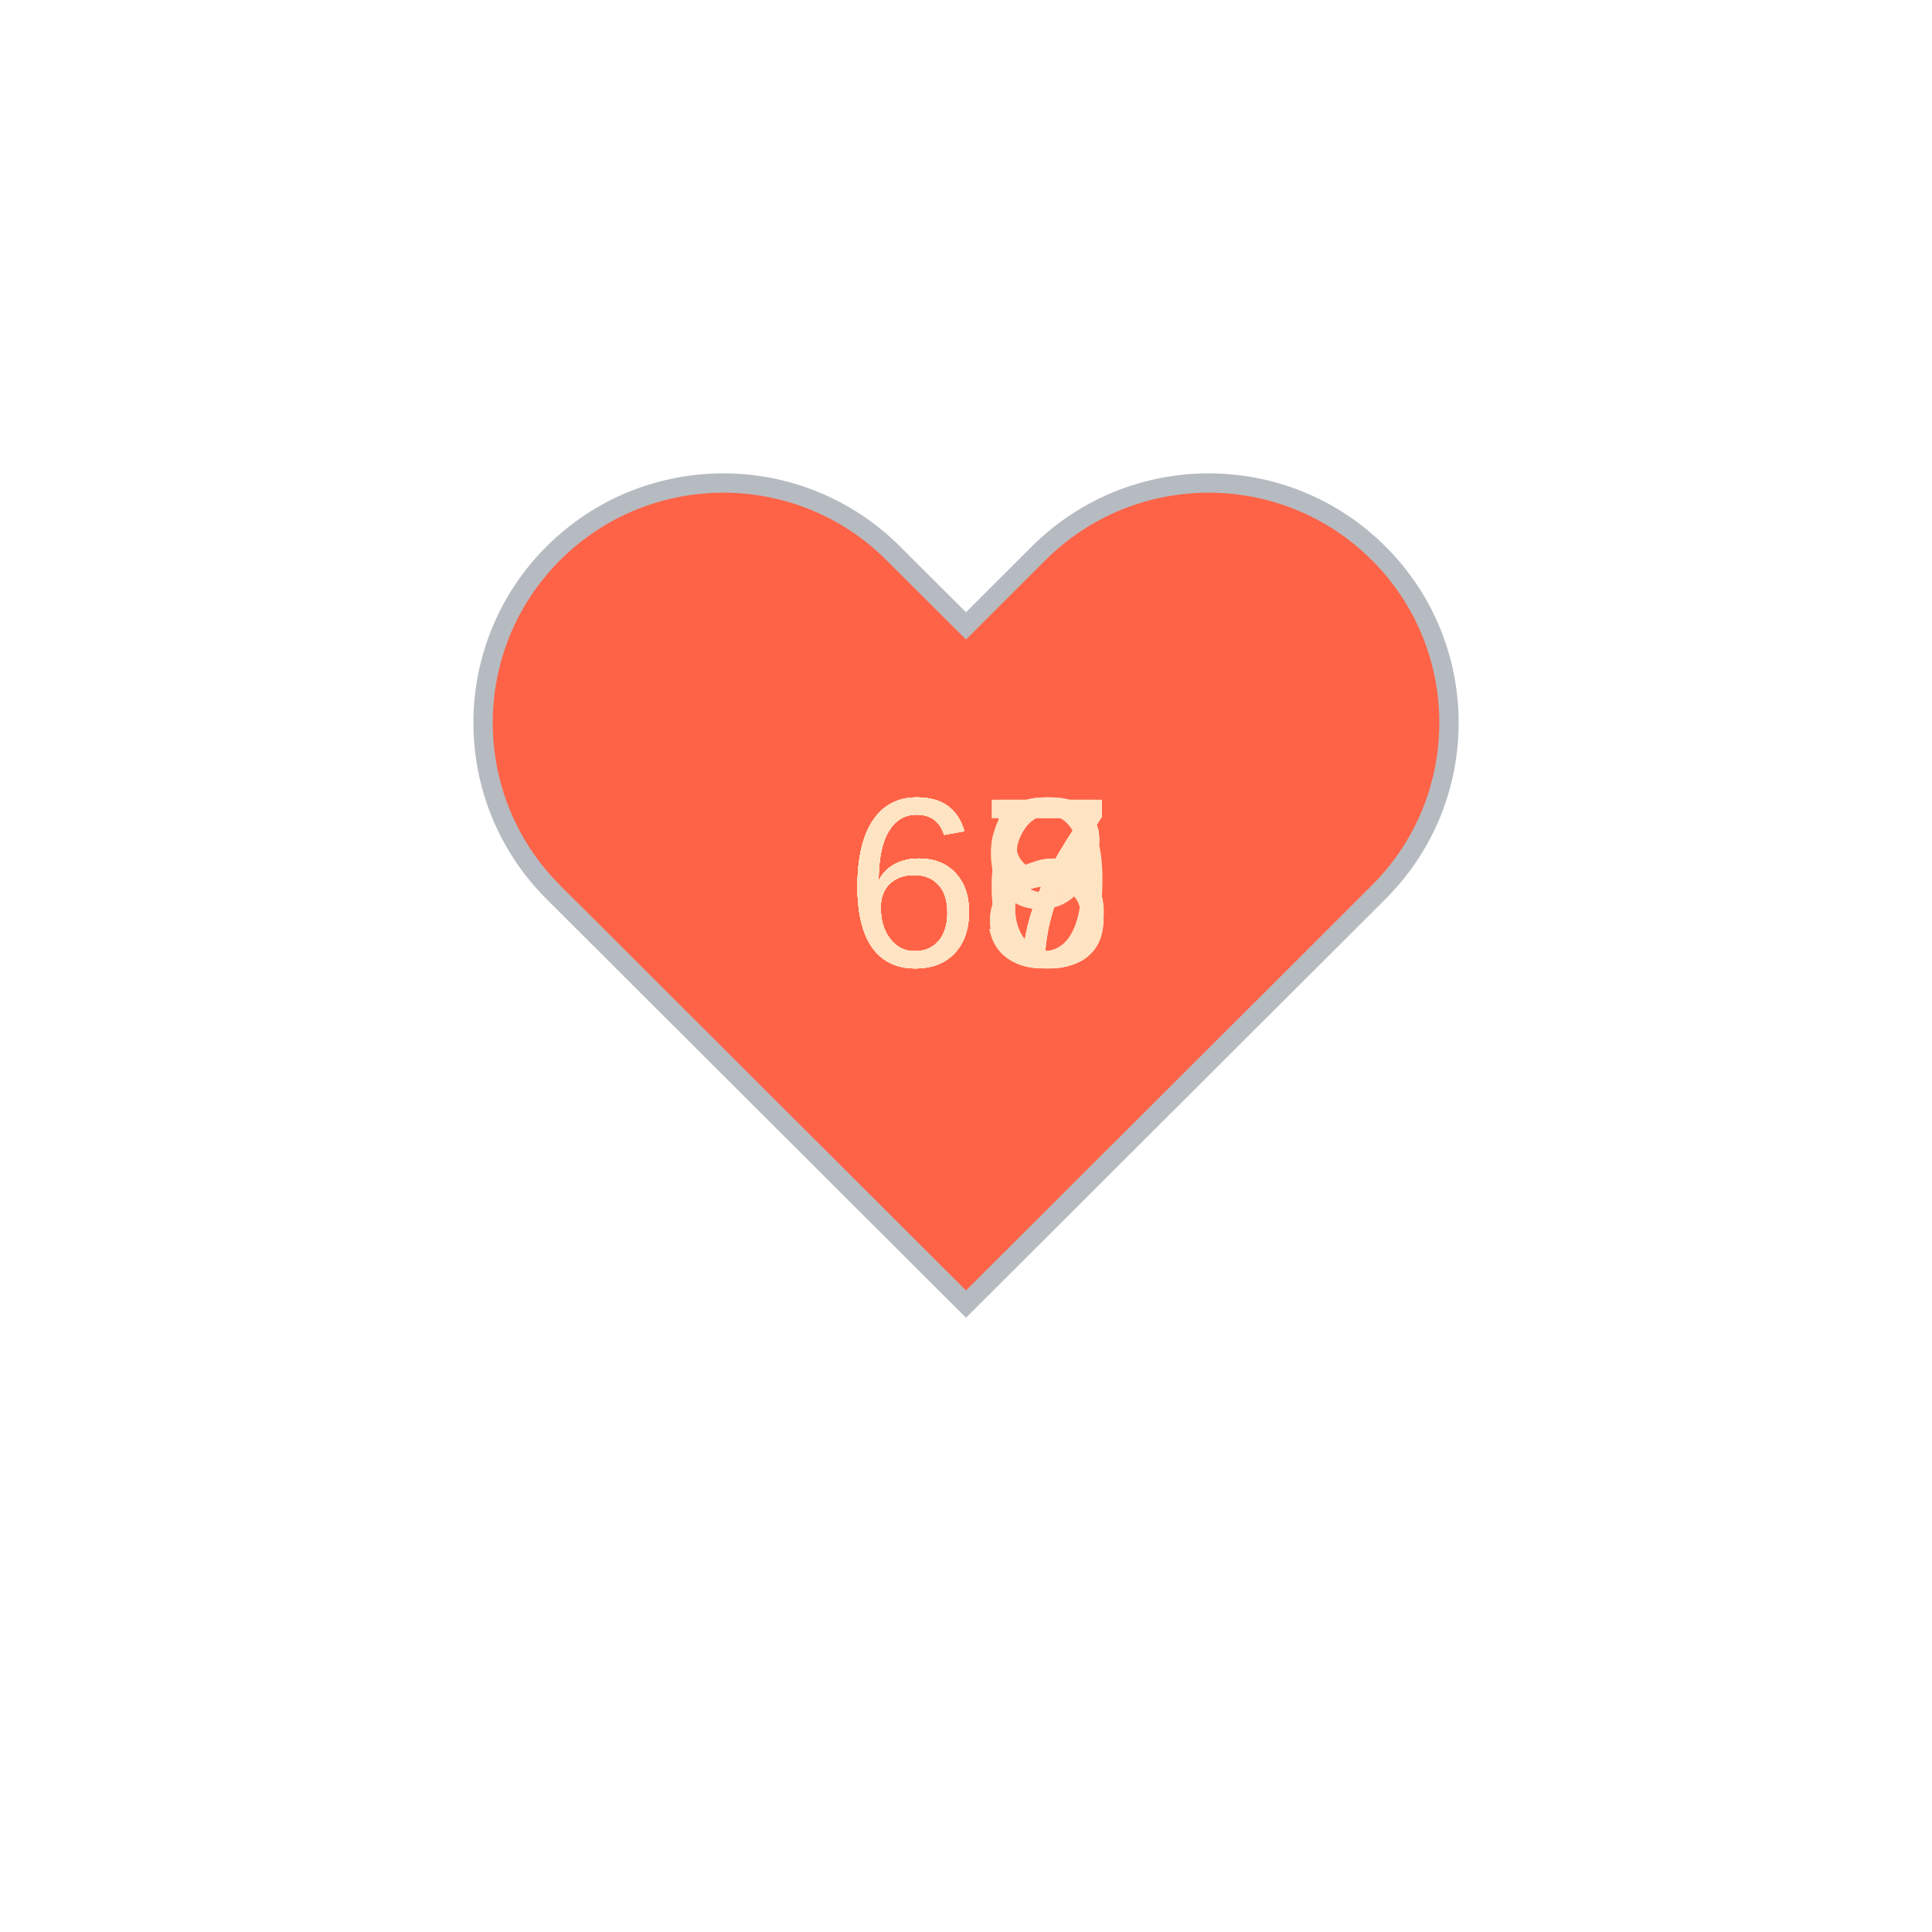
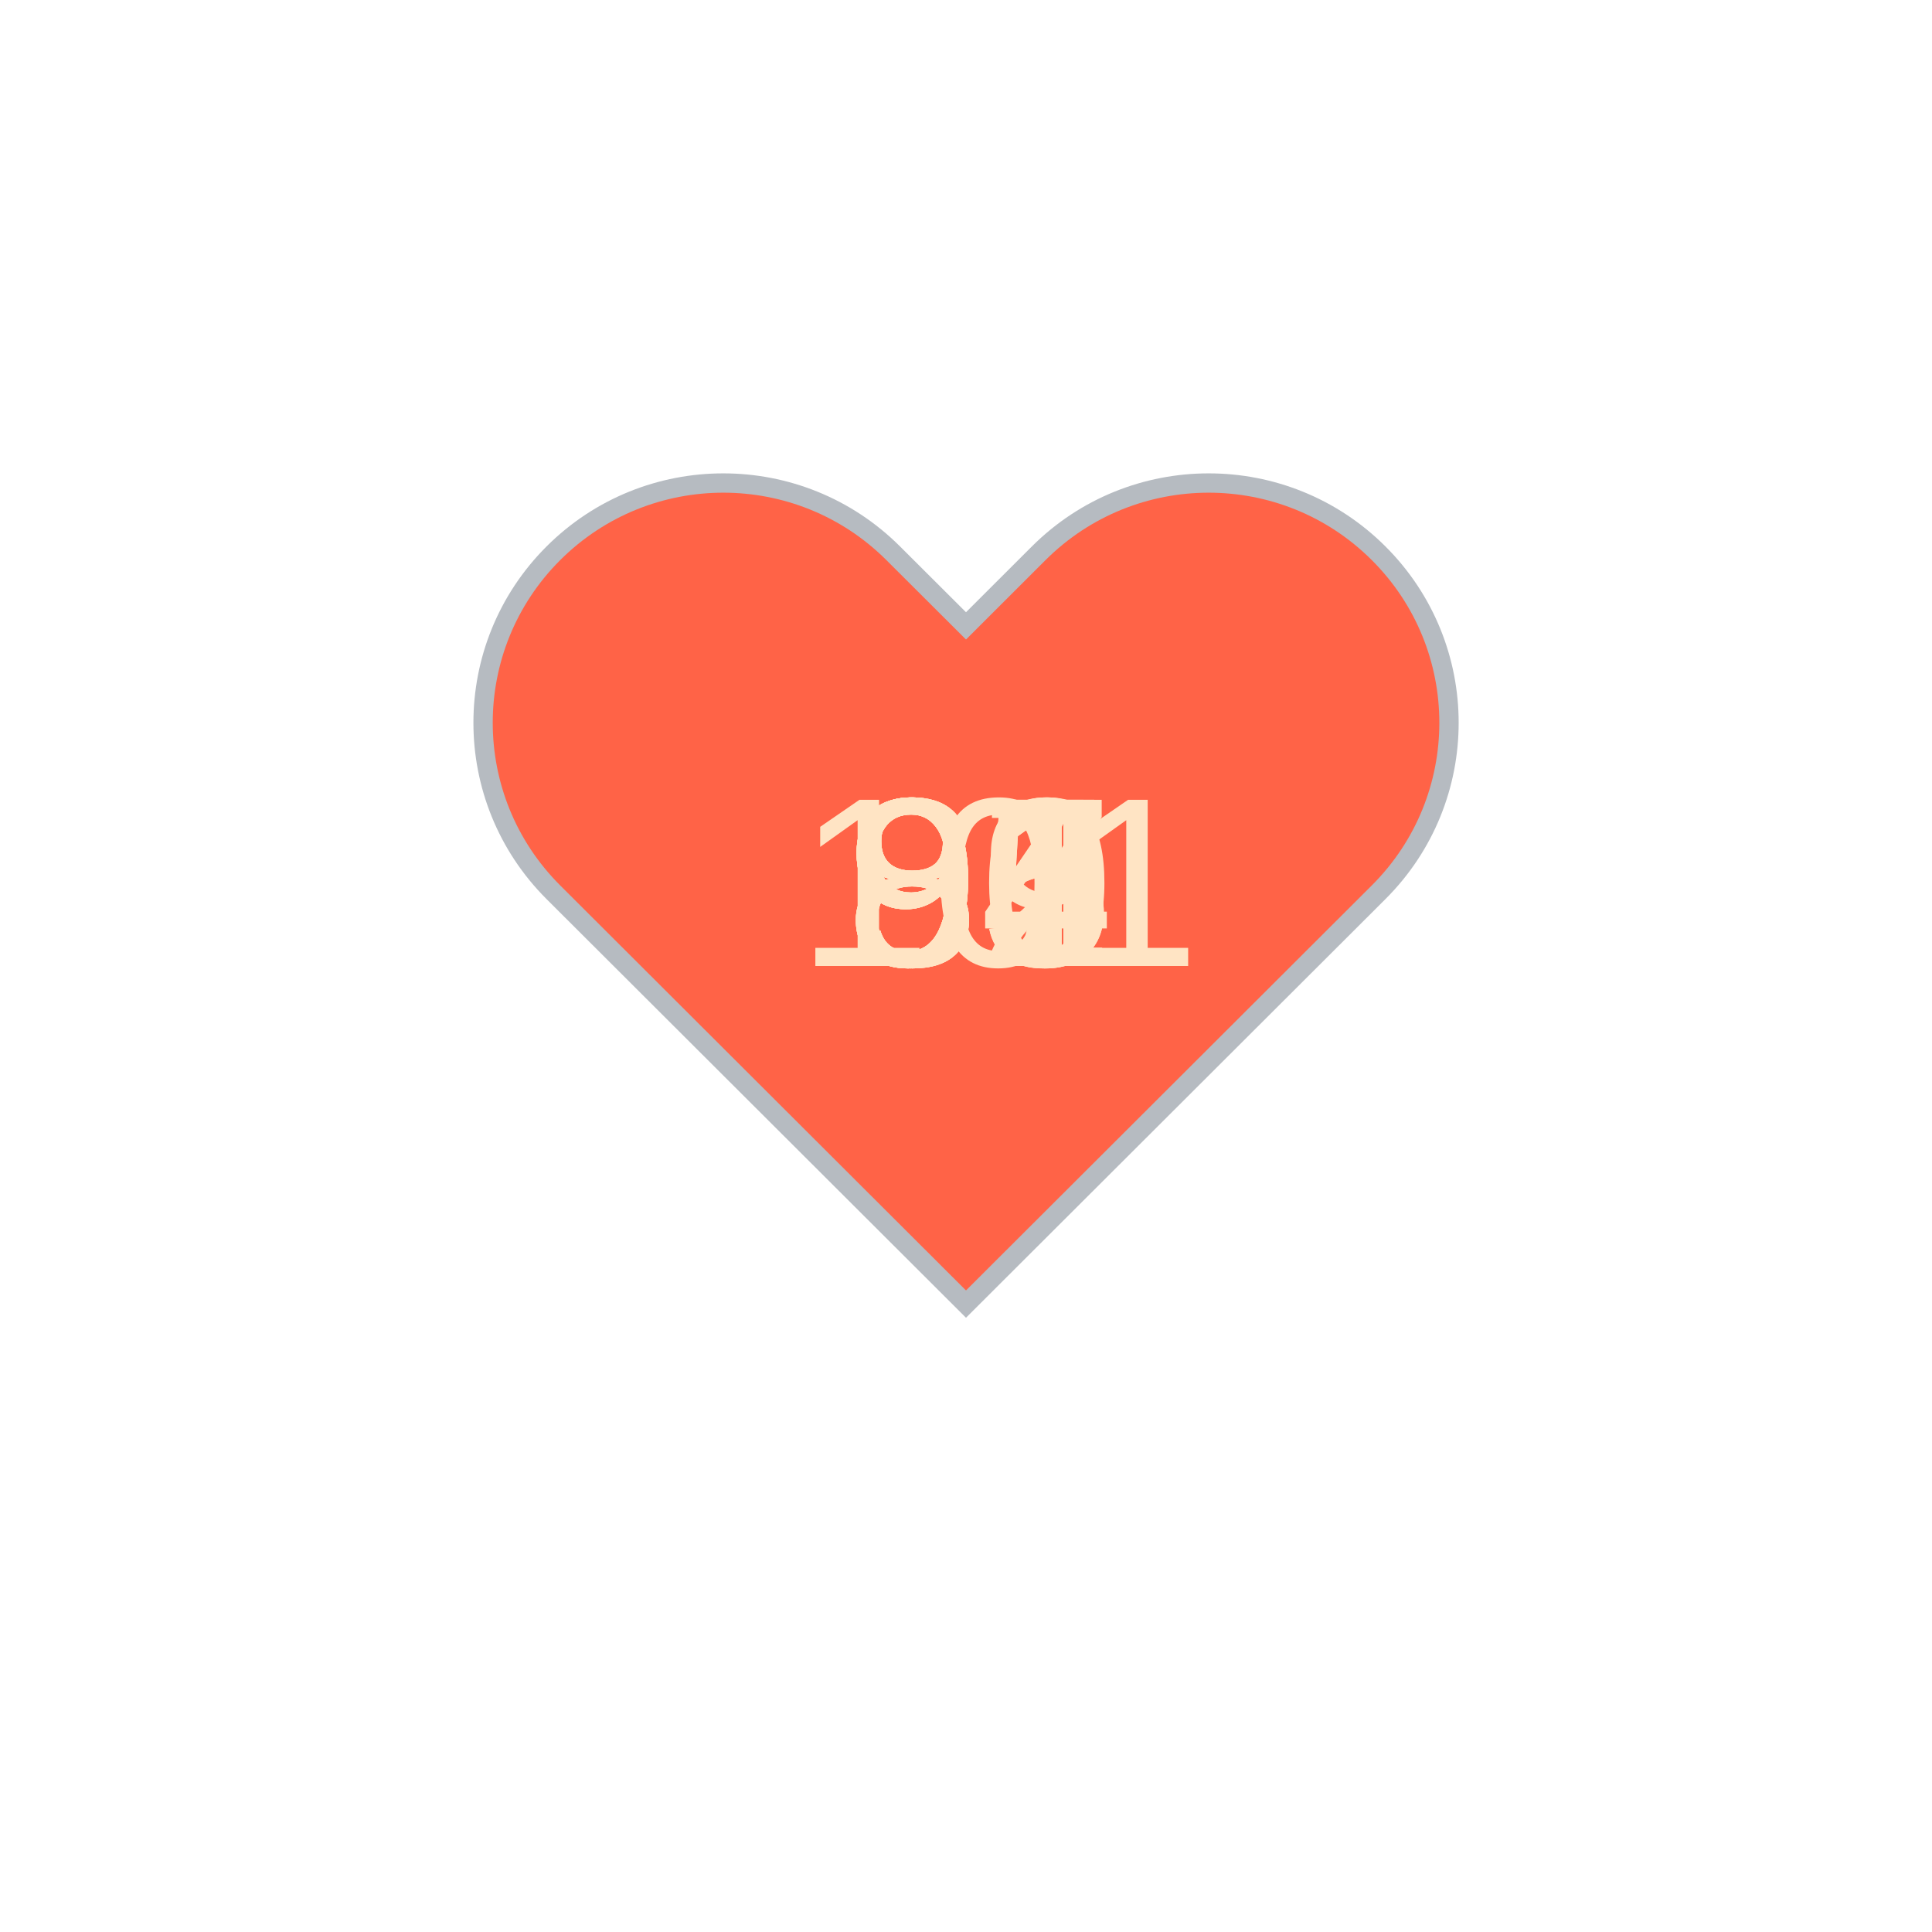
<svg xmlns="http://www.w3.org/2000/svg" baseProfile="full" height="150" version="1.1" viewBox="0,0,200,200" width="150">
  <defs />
  <g transform="translate(100 100)">
    <path d="M92.71,7.27L92.71,7.27c-9.71-9.69-25.46-9.69-35.18,0L50,14.79l-7.54-7.52C32.75-2.42,17-2.42,7.29,7.27v0 c-9.71,9.69-9.71,25.41,0,35.1L50,85l42.71-42.63C102.43,32.68,102.43,16.96,92.71,7.27z" fill="tomato" stroke="#B6BBC1" stroke-width="2" transform="translate(-50 -50)" />
    <animateTransform additive="sum" attributeName="transform" dur="1.2s" repeatCount="indefinite" type="scale" values="1; 1.5; 1.25; 1.5; 1.5; 1;" />
-     <text fill="bisque" style="font-size:25px; font-family:Arial" transform="translate(-12.5 0)">66<animate attributeName="visibility" dur="12.0s" keyTimes="0;0.1;0.2;0.3;0.4;0.5;0.6;0.7;0.8;0.9;1.0" repeatCount="indefinite" values="visible;hidden;hidden;hidden;hidden;hidden;hidden;hidden;hidden;hidden;hidden" />
+     <text fill="bisque" style="font-size:25px; font-family:Arial" transform="translate(-12.5 0)">91<animate attributeName="visibility" dur="12.0s" keyTimes="0;0.1;0.2;0.3;0.4;0.5;0.6;0.7;0.8;0.9;1.0" repeatCount="indefinite" values="visible;hidden;hidden;hidden;hidden;hidden;hidden;hidden;hidden;hidden;hidden" />
    </text>
-     <text fill="bisque" style="font-size:25px; font-family:Arial" transform="translate(-12.5 0)">67<animate attributeName="visibility" dur="12.0s" keyTimes="0;0.1;0.2;0.3;0.4;0.5;0.6;0.7;0.8;0.9;1.0" repeatCount="indefinite" values="hidden;visible;hidden;hidden;hidden;hidden;hidden;hidden;hidden;hidden;hidden" />
+     <text fill="bisque" style="font-size:25px; font-family:Arial" transform="translate(-12.5 0)">94<animate attributeName="visibility" dur="12.0s" keyTimes="0;0.1;0.2;0.3;0.4;0.5;0.6;0.7;0.8;0.9;1.0" repeatCount="indefinite" values="hidden;visible;hidden;hidden;hidden;hidden;hidden;hidden;hidden;hidden;hidden" />
    </text>
-     <text fill="bisque" style="font-size:25px; font-family:Arial" transform="translate(-12.5 0)">67<animate attributeName="visibility" dur="12.0s" keyTimes="0;0.1;0.2;0.3;0.4;0.5;0.6;0.7;0.8;0.9;1.0" repeatCount="indefinite" values="hidden;hidden;visible;hidden;hidden;hidden;hidden;hidden;hidden;hidden;hidden" />
+     <text fill="bisque" style="font-size:25px; font-family:Arial" transform="translate(-12.5 0)">95<animate attributeName="visibility" dur="12.0s" keyTimes="0;0.1;0.2;0.3;0.4;0.5;0.6;0.7;0.8;0.9;1.0" repeatCount="indefinite" values="hidden;hidden;visible;hidden;hidden;hidden;hidden;hidden;hidden;hidden;hidden" />
    </text>
-     <text fill="bisque" style="font-size:25px; font-family:Arial" transform="translate(-12.5 0)">66<animate attributeName="visibility" dur="12.0s" keyTimes="0;0.1;0.2;0.3;0.4;0.5;0.6;0.7;0.8;0.9;1.0" repeatCount="indefinite" values="hidden;hidden;hidden;visible;hidden;hidden;hidden;hidden;hidden;hidden;hidden" />
+     <text fill="bisque" style="font-size:25px; font-family:Arial" transform="translate(-17.5 0)">101<animate attributeName="visibility" dur="12.0s" keyTimes="0;0.1;0.2;0.3;0.4;0.5;0.6;0.7;0.8;0.9;1.0" repeatCount="indefinite" values="hidden;hidden;hidden;visible;hidden;hidden;hidden;hidden;hidden;hidden;hidden" />
    </text>
-     <text fill="bisque" style="font-size:25px; font-family:Arial" transform="translate(-12.5 0)">65<animate attributeName="visibility" dur="12.0s" keyTimes="0;0.1;0.2;0.3;0.4;0.5;0.6;0.7;0.8;0.9;1.0" repeatCount="indefinite" values="hidden;hidden;hidden;hidden;visible;hidden;hidden;hidden;hidden;hidden;hidden" />
+     <text fill="bisque" style="font-size:25px; font-family:Arial" transform="translate(-12.5 0)">92<animate attributeName="visibility" dur="12.0s" keyTimes="0;0.1;0.2;0.3;0.4;0.5;0.6;0.7;0.8;0.9;1.0" repeatCount="indefinite" values="hidden;hidden;hidden;hidden;visible;hidden;hidden;hidden;hidden;hidden;hidden" />
    </text>
-     <text fill="bisque" style="font-size:25px; font-family:Arial" transform="translate(-12.5 0)">67<animate attributeName="visibility" dur="12.0s" keyTimes="0;0.1;0.2;0.3;0.4;0.5;0.6;0.7;0.8;0.9;1.0" repeatCount="indefinite" values="hidden;hidden;hidden;hidden;hidden;visible;hidden;hidden;hidden;hidden;hidden" />
+     <text fill="bisque" style="font-size:25px; font-family:Arial" transform="translate(-12.5 0)">87<animate attributeName="visibility" dur="12.0s" keyTimes="0;0.1;0.2;0.3;0.4;0.5;0.6;0.7;0.8;0.9;1.0" repeatCount="indefinite" values="hidden;hidden;hidden;hidden;hidden;visible;hidden;hidden;hidden;hidden;hidden" />
    </text>
-     <text fill="bisque" style="font-size:25px; font-family:Arial" transform="translate(-12.5 0)">68<animate attributeName="visibility" dur="12.0s" keyTimes="0;0.1;0.2;0.3;0.4;0.5;0.6;0.7;0.8;0.9;1.0" repeatCount="indefinite" values="hidden;hidden;hidden;hidden;hidden;hidden;visible;hidden;hidden;hidden;hidden" />
+     <text fill="bisque" style="font-size:25px; font-family:Arial" transform="translate(-12.5 0)">90<animate attributeName="visibility" dur="12.0s" keyTimes="0;0.1;0.2;0.3;0.4;0.5;0.6;0.7;0.8;0.9;1.0" repeatCount="indefinite" values="hidden;hidden;hidden;hidden;hidden;hidden;visible;hidden;hidden;hidden;hidden" />
    </text>
-     <text fill="bisque" style="font-size:25px; font-family:Arial" transform="translate(-12.5 0)">68<animate attributeName="visibility" dur="12.0s" keyTimes="0;0.1;0.2;0.3;0.4;0.5;0.6;0.7;0.8;0.9;1.0" repeatCount="indefinite" values="hidden;hidden;hidden;hidden;hidden;hidden;hidden;visible;hidden;hidden;hidden" />
+     <text fill="bisque" style="font-size:25px; font-family:Arial" transform="translate(-12.5 0)">81<animate attributeName="visibility" dur="12.0s" keyTimes="0;0.1;0.2;0.3;0.4;0.5;0.6;0.7;0.8;0.9;1.0" repeatCount="indefinite" values="hidden;hidden;hidden;hidden;hidden;hidden;hidden;visible;hidden;hidden;hidden" />
    </text>
-     <text fill="bisque" style="font-size:25px; font-family:Arial" transform="translate(-12.5 0)">68<animate attributeName="visibility" dur="12.0s" keyTimes="0;0.1;0.2;0.3;0.4;0.5;0.6;0.7;0.8;0.9;1.0" repeatCount="indefinite" values="hidden;hidden;hidden;hidden;hidden;hidden;hidden;hidden;visible;hidden;hidden" />
+     <text fill="bisque" style="font-size:25px; font-family:Arial" transform="translate(-12.5 0)">85<animate attributeName="visibility" dur="12.0s" keyTimes="0;0.1;0.2;0.3;0.4;0.5;0.6;0.7;0.8;0.9;1.0" repeatCount="indefinite" values="hidden;hidden;hidden;hidden;hidden;hidden;hidden;hidden;visible;hidden;hidden" />
    </text>
-     <text fill="bisque" style="font-size:25px; font-family:Arial" transform="translate(-12.5 0)">69<animate attributeName="visibility" dur="12.0s" keyTimes="0;0.1;0.2;0.3;0.4;0.5;0.6;0.7;0.8;0.9;1.0" repeatCount="indefinite" values="hidden;hidden;hidden;hidden;hidden;hidden;hidden;hidden;hidden;visible;hidden" />
+     <text fill="bisque" style="font-size:25px; font-family:Arial" transform="translate(-12.5 0)">89<animate attributeName="visibility" dur="12.0s" keyTimes="0;0.1;0.2;0.3;0.4;0.5;0.6;0.7;0.8;0.9;1.0" repeatCount="indefinite" values="hidden;hidden;hidden;hidden;hidden;hidden;hidden;hidden;hidden;visible;hidden" />
    </text>
  </g>
</svg>
